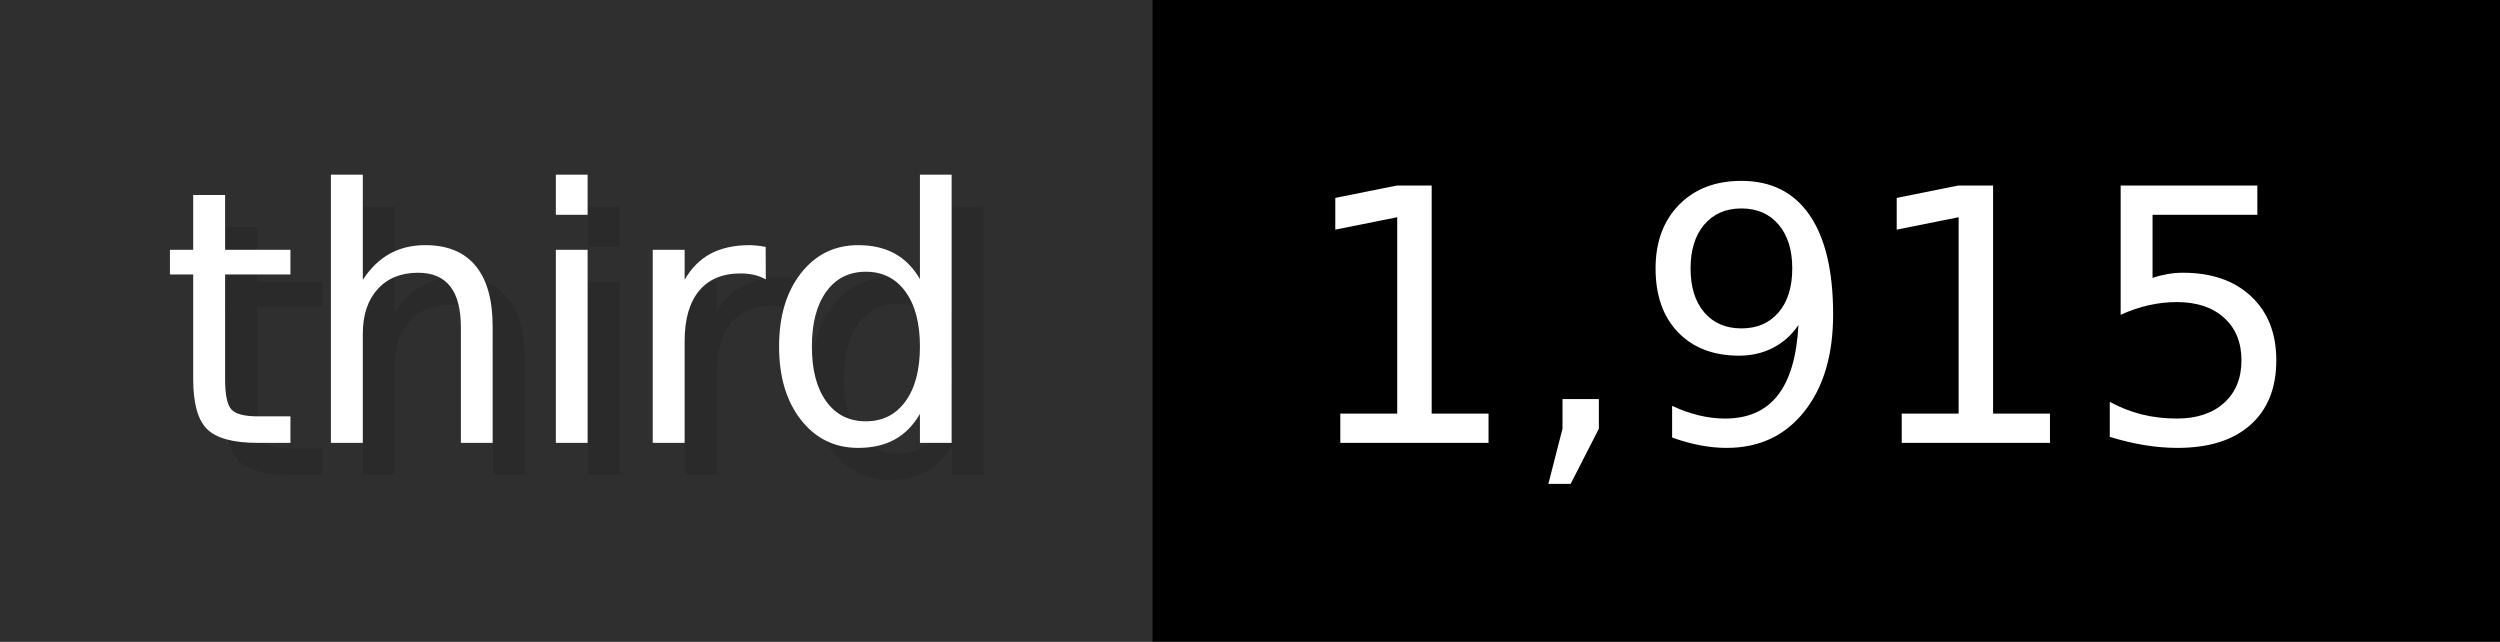
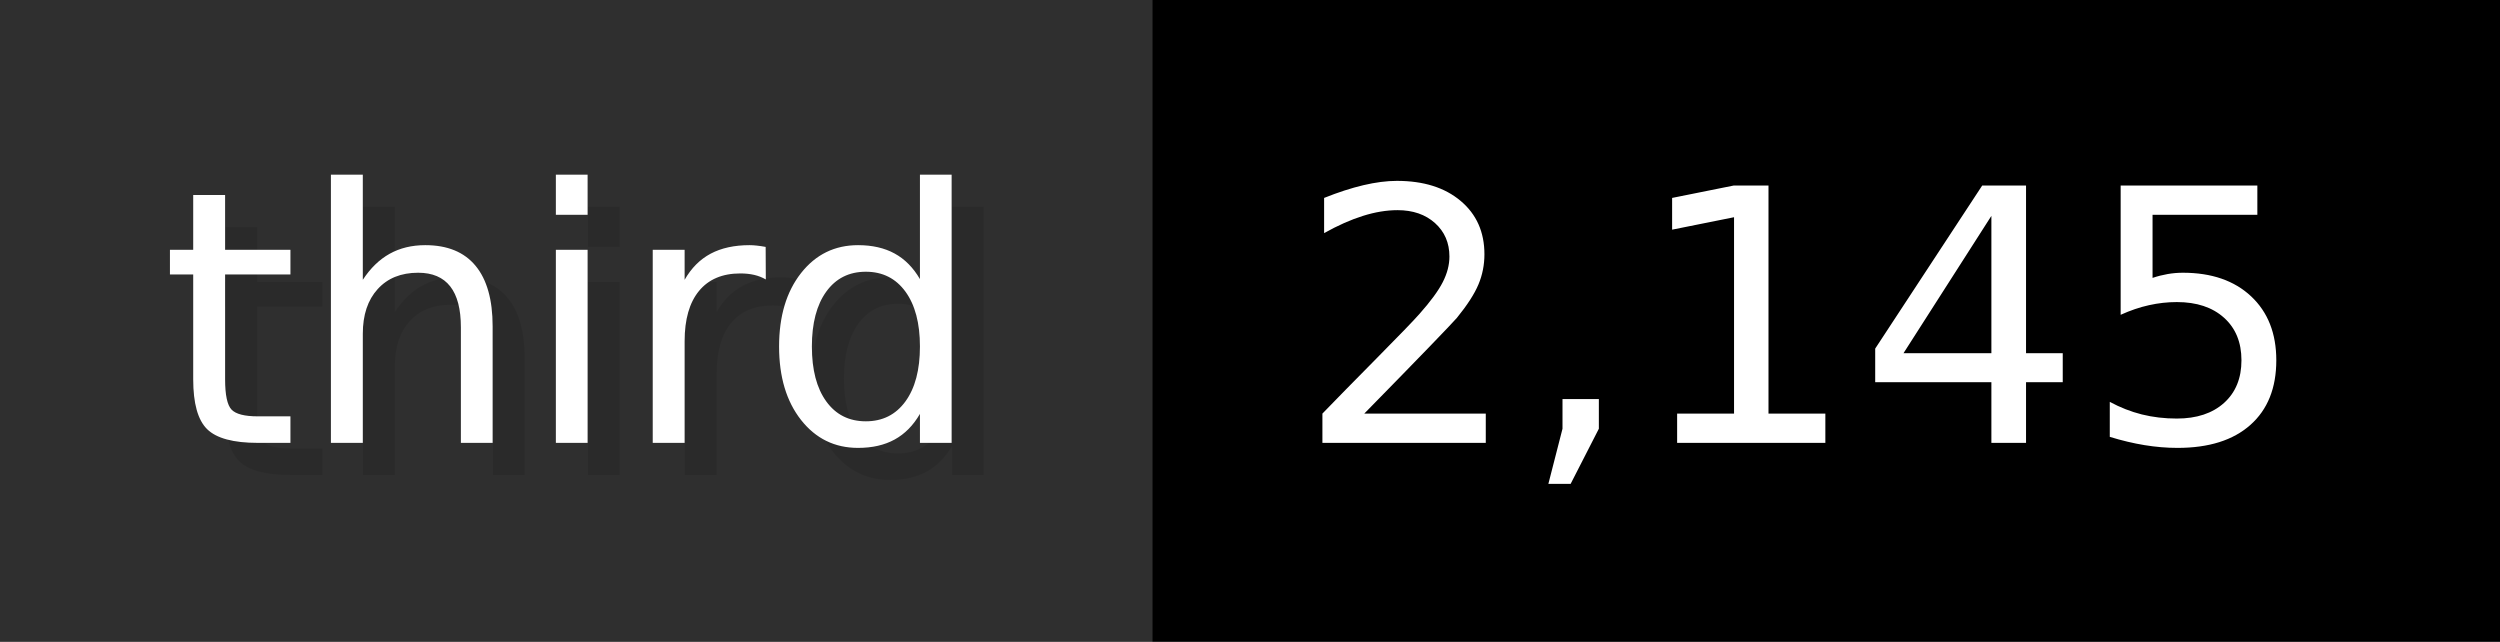
- <svg xmlns="http://www.w3.org/2000/svg" width="77.9" height="20" viewBox="0 0 779 200" role="img" aria-label="third: 1,915">
+ <svg xmlns="http://www.w3.org/2000/svg" width="77.9" height="20" viewBox="0 0 779 200" role="img" aria-label="third: 2,145">
  <g>
    <rect fill="#2F2F2F" width="359" height="200" />
    <rect fill="#" x="359" width="420" height="200" />
  </g>
  <g aria-hidden="true" fill="#fff" text-anchor="start" font-family="Verdana,DejaVu Sans,sans-serif" font-size="110">
    <text x="60" y="148" textLength="259" fill="#000" opacity="0.1">third</text>
    <text x="50" y="138" textLength="259">third</text>
-     <text x="414" y="148" textLength="320" fill="#000" opacity="0.1">1,915</text>
-     <text x="404" y="138" textLength="320">1,915</text>
+     <text x="414" y="148" textLength="320" fill="#000" opacity="0.1">2,145</text>
+     <text x="404" y="138" textLength="320">2,145</text>
  </g>
</svg>
